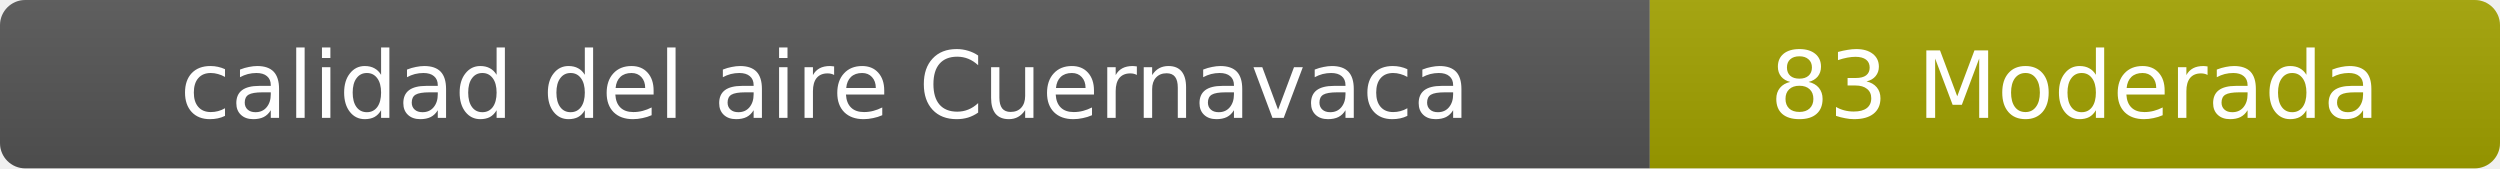
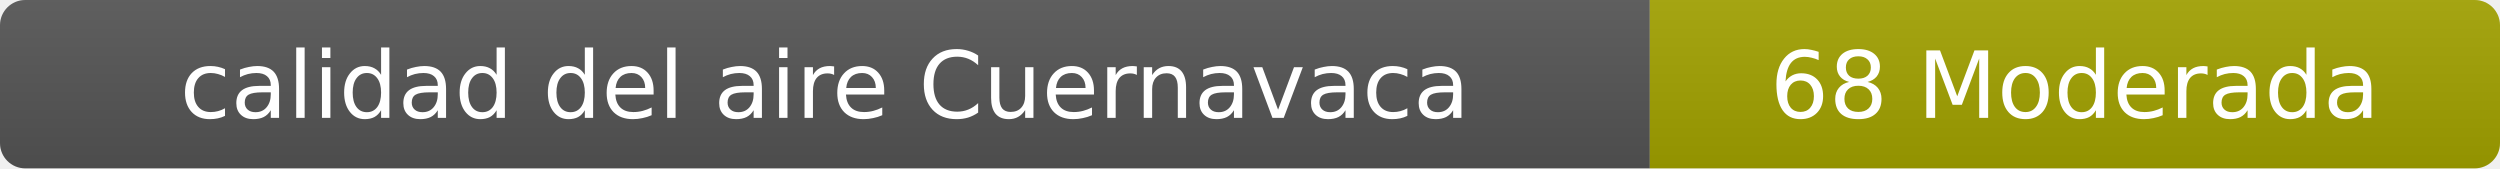
- <svg xmlns="http://www.w3.org/2000/svg" width="297" height="20" role="img" aria-label="calidad del aire: 83 Moderada">
+ <svg xmlns="http://www.w3.org/2000/svg" width="297" height="20" role="img" aria-label="calidad del aire: 68 Moderada">
  <linearGradient id="s" x2="0" y2="100%">
    <stop offset="0" stop-color="#bbb" stop-opacity=".1" />
    <stop offset="1" stop-opacity=".1" />
  </linearGradient>
  <clipPath id="r">
    <rect width="297" height="20" rx="3" fill="#fff" />
  </clipPath>
  <g clip-path="url(#r)">
    <rect width="196" height="20" fill="#555" />
    <rect x="196" width="101" height="20" fill="#a3a300" />
    <rect width="297" height="20" fill="url(#s)" />
  </g>
  <g fill="#fff" text-anchor="middle" font-family="Verdana,Geneva,DejaVu Sans,sans-serif" font-size="11">
    <text x="98" y="14">calidad del aire Cuernavaca</text>
-     <text x="246.5" y="14">83 Moderada</text>
+     <text x="246.5" y="14">68 Moderada</text>
  </g>
</svg>
